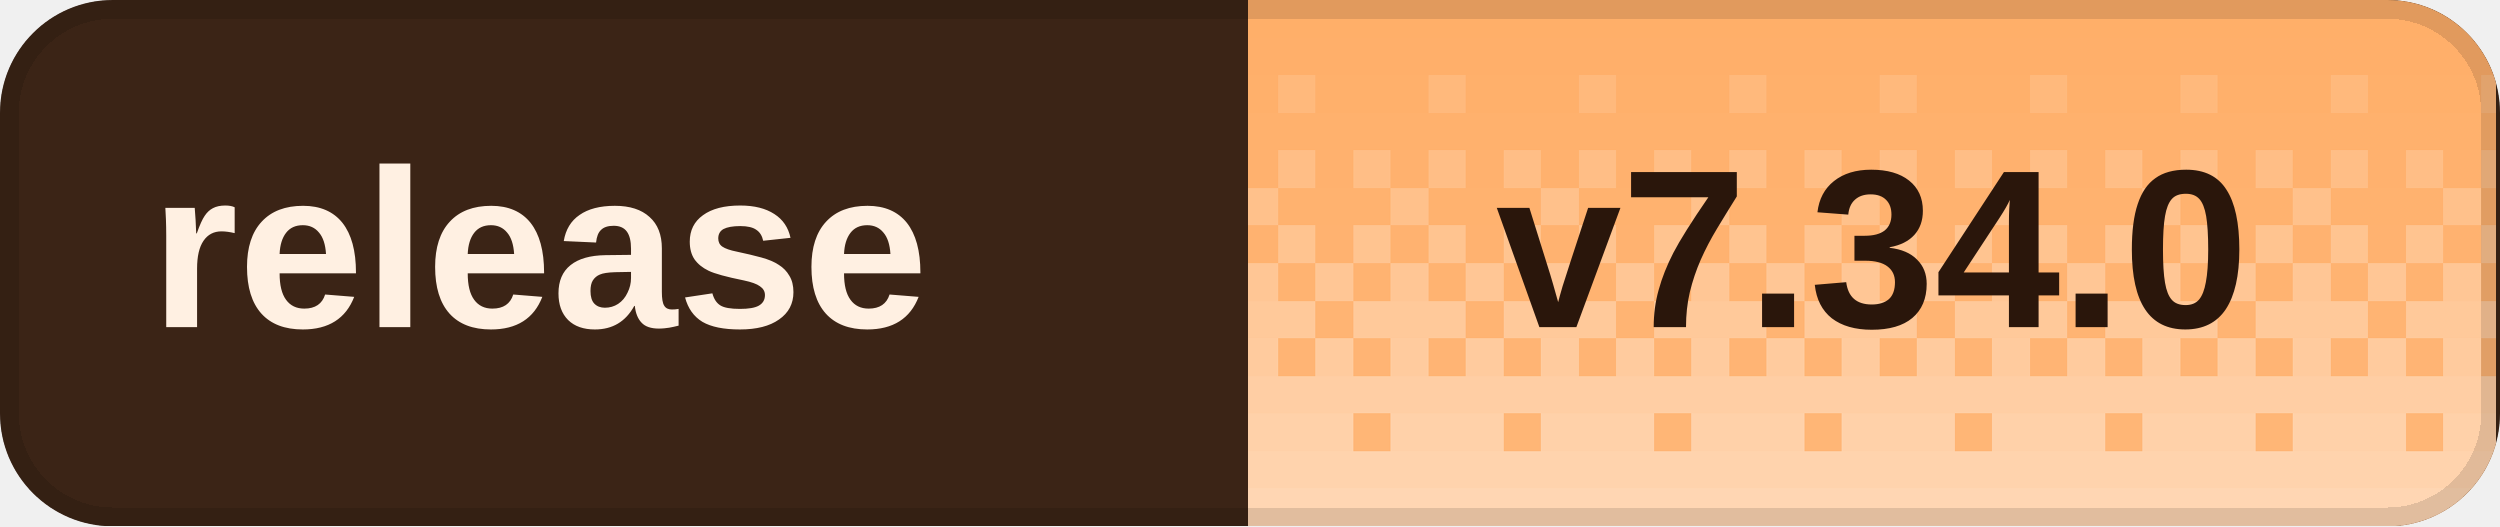
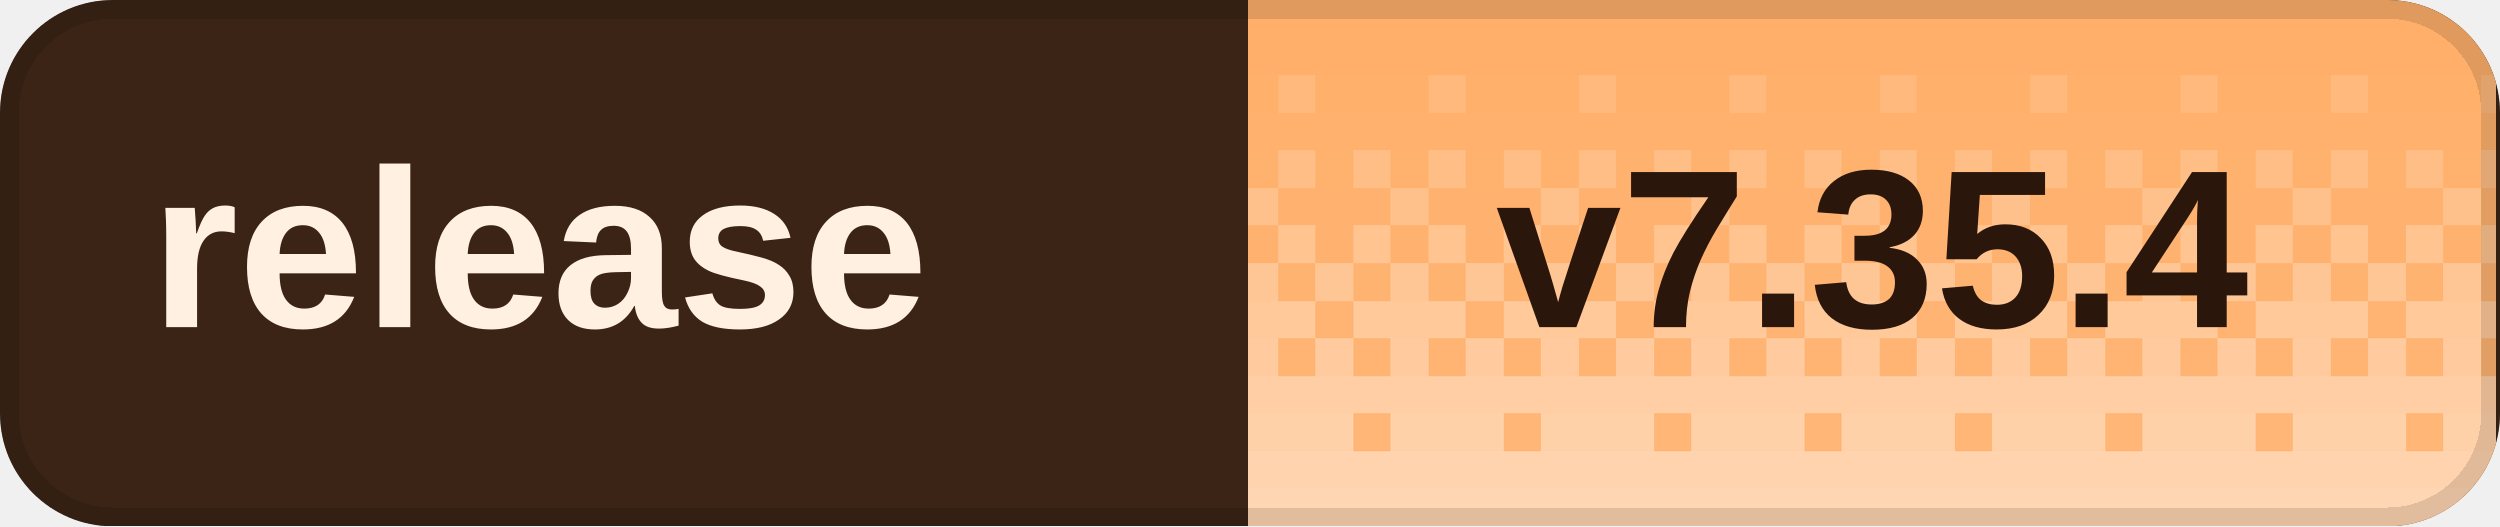
<svg xmlns="http://www.w3.org/2000/svg" width="133" height="28" viewBox="0 0 133 28" role="img" aria-labelledby="title desc" shape-rendering="crispEdges">
  <defs>
    <clipPath id="badge-clip">
      <rect width="133" height="28" rx="6" />
    </clipPath>
    <pattern id="dither" width="8" height="28" patternUnits="userSpaceOnUse">
      <rect x="0" y="0" width="2" height="2" fill="#fff" fill-opacity="0.020" />
      <rect x="2" y="0" width="2" height="2" fill="#fff" fill-opacity="0.020" />
      <rect x="4" y="0" width="2" height="2" fill="#fff" fill-opacity="0.020" />
      <rect x="6" y="0" width="2" height="2" fill="#fff" fill-opacity="0.020" />
      <rect x="0" y="2" width="2" height="2" fill="#fff" fill-opacity="0.028" />
      <rect x="2" y="2" width="2" height="2" fill="#fff" fill-opacity="0.028" />
      <rect x="4" y="2" width="2" height="2" fill="#fff" fill-opacity="0.028" />
      <rect x="6" y="2" width="2" height="2" fill="#fff" fill-opacity="0.028" />
      <rect x="0" y="4" width="2" height="2" fill="#fff" fill-opacity="0.036" />
      <rect x="2" y="4" width="2" height="2" fill="#fff" fill-opacity="0.036" />
      <rect x="4" y="4" width="2" height="2" fill="#fff" fill-opacity="0.145" />
      <rect x="6" y="4" width="2" height="2" fill="#fff" fill-opacity="0.036" />
      <rect x="0" y="6" width="2" height="2" fill="#fff" fill-opacity="0.044" />
      <rect x="2" y="6" width="2" height="2" fill="#fff" fill-opacity="0.044" />
      <rect x="4" y="6" width="2" height="2" fill="#fff" fill-opacity="0.044" />
      <rect x="6" y="6" width="2" height="2" fill="#fff" fill-opacity="0.044" />
      <rect x="0" y="8" width="2" height="2" fill="#fff" fill-opacity="0.209" />
      <rect x="2" y="8" width="2" height="2" fill="#fff" fill-opacity="0.052" />
      <rect x="4" y="8" width="2" height="2" fill="#fff" fill-opacity="0.209" />
      <rect x="6" y="8" width="2" height="2" fill="#fff" fill-opacity="0.052" />
      <rect x="0" y="10" width="2" height="2" fill="#fff" fill-opacity="0.060" />
      <rect x="2" y="10" width="2" height="2" fill="#fff" fill-opacity="0.242" />
      <rect x="4" y="10" width="2" height="2" fill="#fff" fill-opacity="0.060" />
      <rect x="6" y="10" width="2" height="2" fill="#fff" fill-opacity="0.060" />
      <rect x="0" y="12" width="2" height="2" fill="#fff" fill-opacity="0.274" />
      <rect x="2" y="12" width="2" height="2" fill="#fff" fill-opacity="0.068" />
      <rect x="4" y="12" width="2" height="2" fill="#fff" fill-opacity="0.274" />
      <rect x="6" y="12" width="2" height="2" fill="#fff" fill-opacity="0.068" />
      <rect x="0" y="14" width="2" height="2" fill="#fff" fill-opacity="0.077" />
      <rect x="2" y="14" width="2" height="2" fill="#fff" fill-opacity="0.306" />
      <rect x="4" y="14" width="2" height="2" fill="#fff" fill-opacity="0.077" />
      <rect x="6" y="14" width="2" height="2" fill="#fff" fill-opacity="0.306" />
      <rect x="0" y="16" width="2" height="2" fill="#fff" fill-opacity="0.338" />
      <rect x="2" y="16" width="2" height="2" fill="#fff" fill-opacity="0.338" />
      <rect x="4" y="16" width="2" height="2" fill="#fff" fill-opacity="0.338" />
      <rect x="6" y="16" width="2" height="2" fill="#fff" fill-opacity="0.085" />
      <rect x="0" y="18" width="2" height="2" fill="#fff" fill-opacity="0.093" />
      <rect x="2" y="18" width="2" height="2" fill="#fff" fill-opacity="0.371" />
      <rect x="4" y="18" width="2" height="2" fill="#fff" fill-opacity="0.093" />
      <rect x="6" y="18" width="2" height="2" fill="#fff" fill-opacity="0.371" />
      <rect x="0" y="20" width="2" height="2" fill="#fff" fill-opacity="0.403" />
      <rect x="2" y="20" width="2" height="2" fill="#fff" fill-opacity="0.403" />
      <rect x="4" y="20" width="2" height="2" fill="#fff" fill-opacity="0.403" />
      <rect x="6" y="20" width="2" height="2" fill="#fff" fill-opacity="0.403" />
      <rect x="0" y="22" width="2" height="2" fill="#fff" fill-opacity="0.109" />
      <rect x="2" y="22" width="2" height="2" fill="#fff" fill-opacity="0.435" />
      <rect x="4" y="22" width="2" height="2" fill="#fff" fill-opacity="0.435" />
      <rect x="6" y="22" width="2" height="2" fill="#fff" fill-opacity="0.435" />
      <rect x="0" y="24" width="2" height="2" fill="#fff" fill-opacity="0.468" />
      <rect x="2" y="24" width="2" height="2" fill="#fff" fill-opacity="0.468" />
      <rect x="4" y="24" width="2" height="2" fill="#fff" fill-opacity="0.468" />
      <rect x="6" y="24" width="2" height="2" fill="#fff" fill-opacity="0.468" />
      <rect x="0" y="26" width="2" height="2" fill="#fff" fill-opacity="0.500" />
      <rect x="2" y="26" width="2" height="2" fill="#fff" fill-opacity="0.500" />
      <rect x="4" y="26" width="2" height="2" fill="#fff" fill-opacity="0.500" />
      <rect x="6" y="26" width="2" height="2" fill="#fff" fill-opacity="0.500" />
    </pattern>
  </defs>
  <g clip-path="url(#badge-clip)">
    <rect width="133" height="28" fill="#3b2416" />
    <rect x="66.4" width="66.4" height="28" fill="#ffad66" />
    <rect x="66.4" width="66.4" height="28" fill="url(#dither)" />
  </g>
  <rect x="0.5" y="0.5" width="132" height="27" rx="5.5" fill="none" stroke="#000" stroke-opacity="0.12" />
  <g fill="#fff0e2" font-family="Geist,Arial,sans-serif" font-size="12" font-weight="600" dominant-baseline="middle">
    <text x="8" y="14">release</text>
  </g>
-   <text x="99.6" y="14" fill="#2a160b" font-family="Geist,Arial,sans-serif" font-size="12" font-weight="700" text-anchor="middle" dominant-baseline="middle">v7.34.0</text>
+   <text x="99.6" y="14" fill="#2a160b" font-family="Geist,Arial,sans-serif" font-size="12" font-weight="700" text-anchor="middle" dominant-baseline="middle">v7.35.4</text>
</svg>
